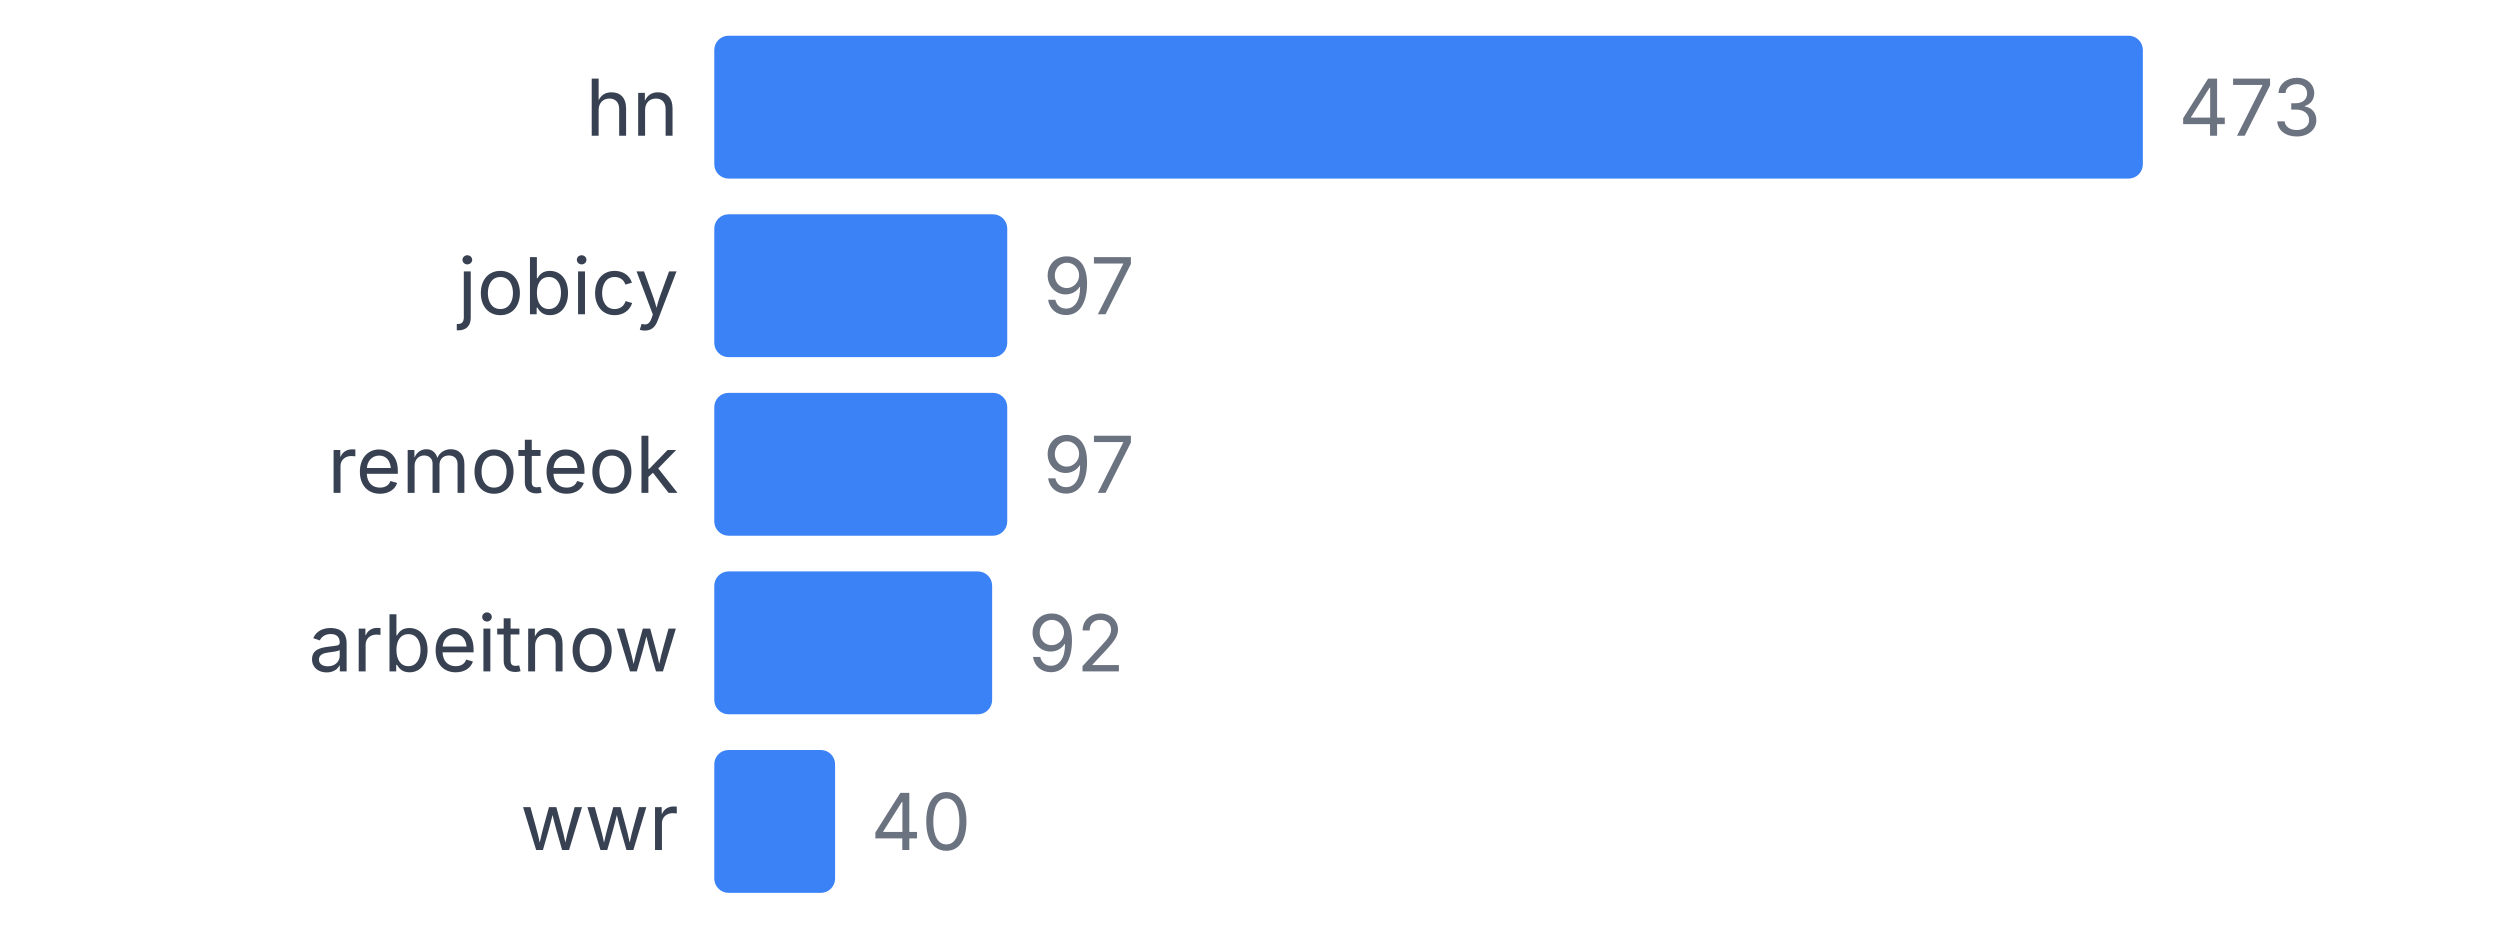
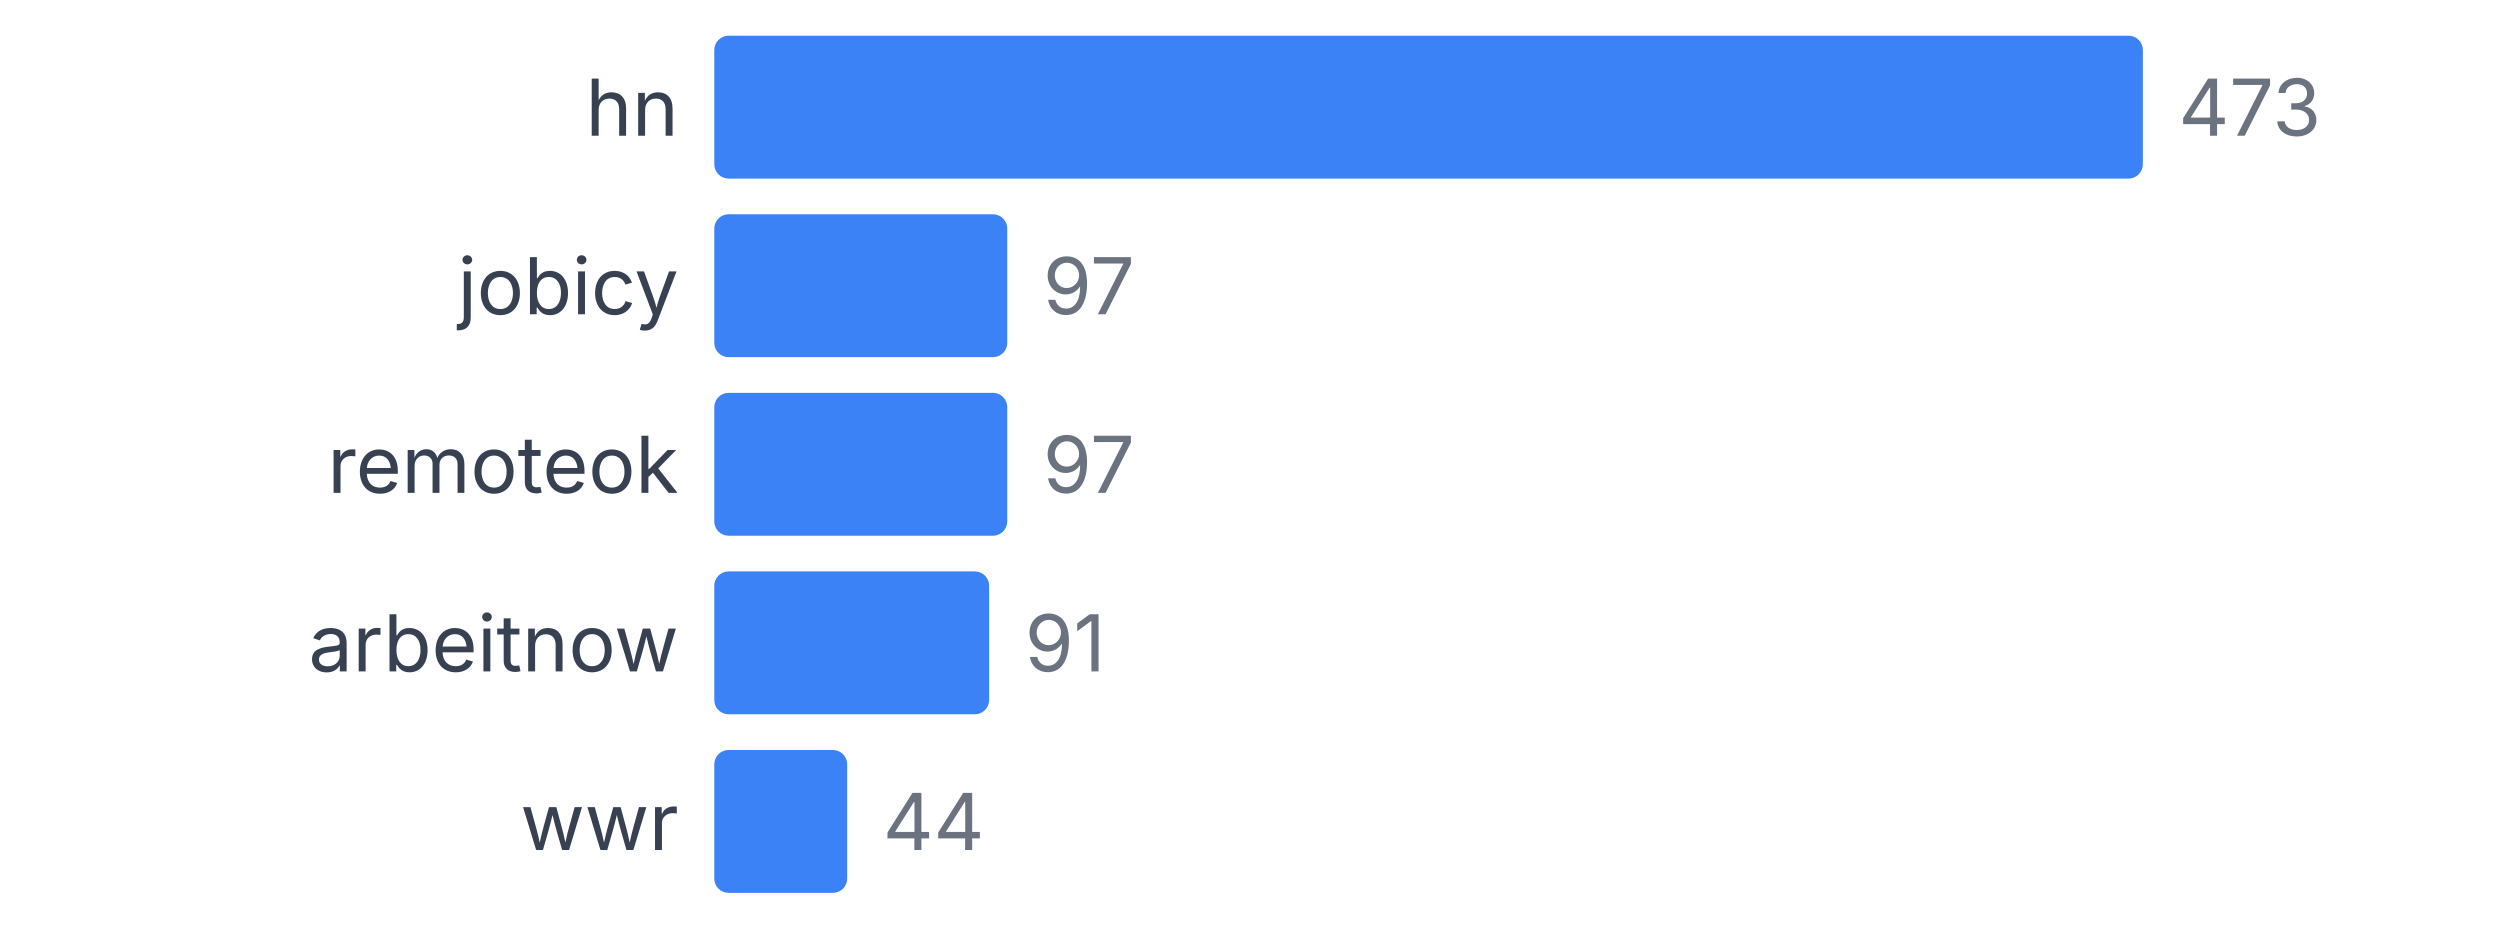
<svg xmlns="http://www.w3.org/2000/svg" width="350" height="130" viewBox="0 0 350 130">
  <style>
    text { font-family: system-ui, -apple-system, sans-serif; }
  </style>
  <text x="95" y="19" text-anchor="end" font-size="11" fill="#374151">hn</text>
  <rect x="100" y="5" width="200" height="20" fill="#3b82f6" rx="2" />
  <text x="305" y="19" font-size="11" fill="#6b7280">473</text>
  <text x="95" y="44" text-anchor="end" font-size="11" fill="#374151">jobicy</text>
  <rect x="100" y="30" width="41.015" height="20" fill="#3b82f6" rx="2" />
  <text x="146.015" y="44" font-size="11" fill="#6b7280">97</text>
  <text x="95" y="69" text-anchor="end" font-size="11" fill="#374151">remoteok</text>
  <rect x="100" y="55" width="41.015" height="20" fill="#3b82f6" rx="2" />
  <text x="146.015" y="69" font-size="11" fill="#6b7280">97</text>
  <text x="95" y="94" text-anchor="end" font-size="11" fill="#374151">arbeitnow</text>
-   <rect x="100" y="80" width="38.901" height="20" fill="#3b82f6" rx="2" />
-   <text x="143.901" y="94" font-size="11" fill="#6b7280">92</text>
+   <rect x="100" y="80" width="38.478" height="20" fill="#3b82f6" rx="2" />
+   <text x="143.478" y="94" font-size="11" fill="#6b7280">91</text>
  <text x="95" y="119" text-anchor="end" font-size="11" fill="#374151">wwr</text>
-   <rect x="100" y="105" width="16.913" height="20" fill="#3b82f6" rx="2" />
-   <text x="121.913" y="119" font-size="11" fill="#6b7280">40</text>
+   <rect x="100" y="105" width="18.605" height="20" fill="#3b82f6" rx="2" />
+   <text x="123.605" y="119" font-size="11" fill="#6b7280">44</text>
</svg>
